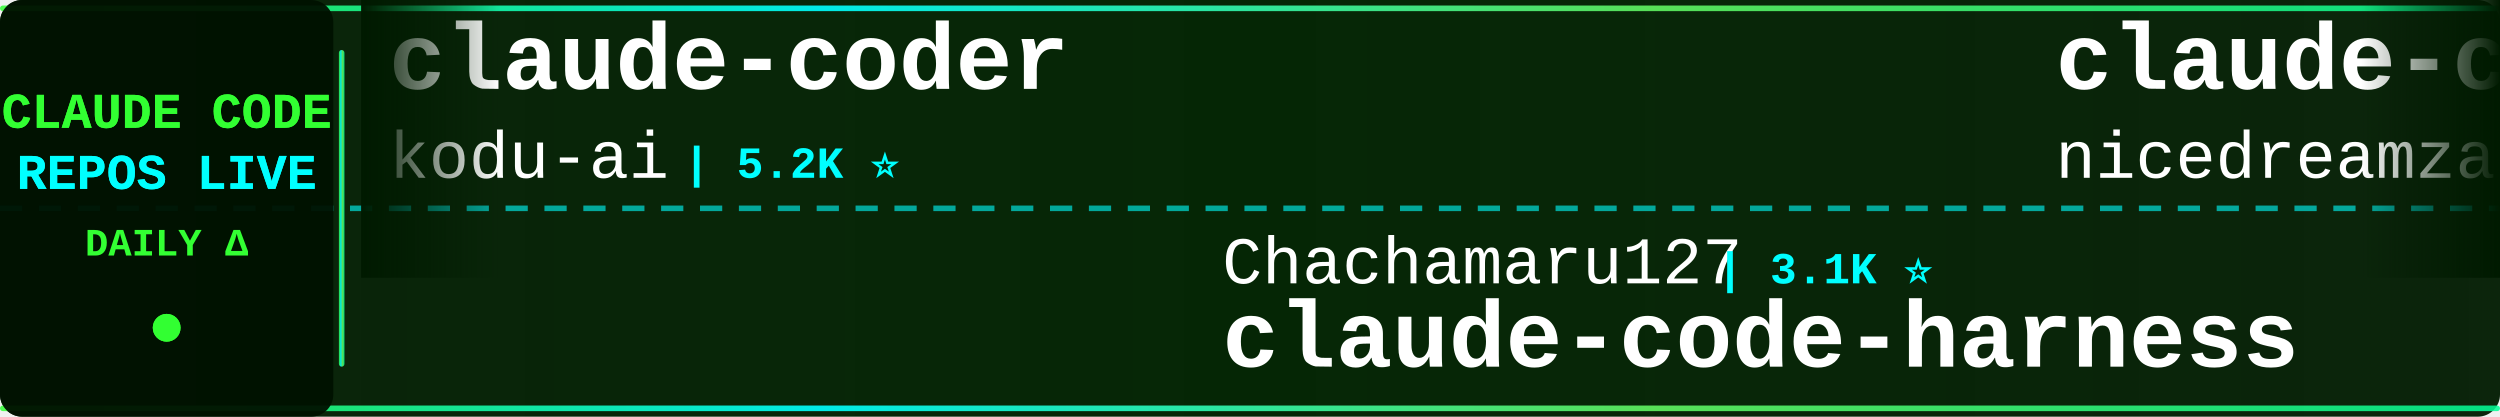
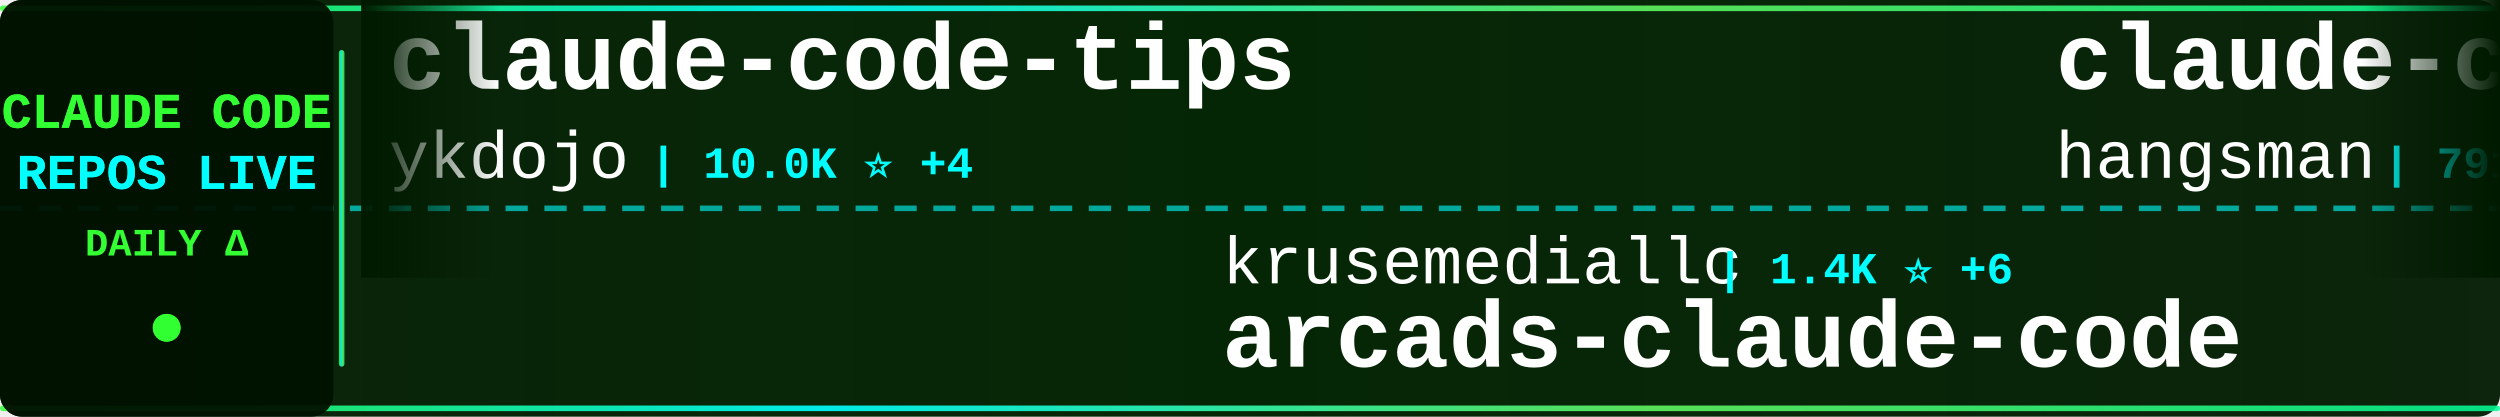
<svg xmlns="http://www.w3.org/2000/svg" width="900" height="150">
  <defs>
    <linearGradient id="tickerBg" x1="0%" y1="0%" x2="100%" y2="0%">
      <stop offset="0%" style="stop-color:#001a00;stop-opacity:0.95" />
      <stop offset="50%" style="stop-color:#002200;stop-opacity:0.98" />
      <stop offset="100%" style="stop-color:#001a00;stop-opacity:0.95" />
    </linearGradient>
    <linearGradient id="borderGrad" x1="0%" y1="0%" x2="100%" y2="0%">
      <stop offset="0%" style="stop-color:#33ff33;stop-opacity:0.85">
        <animate attributeName="stop-opacity" values="0.85;1;0.85" dur="2s" repeatCount="indefinite" />
      </stop>
      <stop offset="33%" style="stop-color:#00ffff;stop-opacity:0.9">
        <animate attributeName="stop-opacity" values="0.9;1;0.9" dur="2.2s" repeatCount="indefinite" />
      </stop>
      <stop offset="66%" style="stop-color:#66ff66;stop-opacity:0.85">
        <animate attributeName="stop-opacity" values="0.85;1;0.85" dur="1.8s" repeatCount="indefinite" />
      </stop>
      <stop offset="100%" style="stop-color:#00ff99;stop-opacity:0.85">
        <animate attributeName="stop-opacity" values="0.85;1;0.85" dur="2s" repeatCount="indefinite" />
      </stop>
    </linearGradient>
    <filter id="textGlow">
      <feGaussianBlur stdDeviation="0.1" result="coloredBlur" />
      <feMerge>
        <feMergeNode in="coloredBlur" />
        <feMergeNode in="SourceGraphic" />
      </feMerge>
    </filter>
    <filter id="metricGlow">
      <feGaussianBlur stdDeviation="0.2" result="coloredBlur" />
      <feMerge>
        <feMergeNode in="coloredBlur" />
        <feMergeNode in="SourceGraphic" />
      </feMerge>
    </filter>
    <linearGradient id="leftFade" x1="0%" y1="0%" x2="100%" y2="0%">
      <stop offset="0%" style="stop-color:#001a00;stop-opacity:1" />
      <stop offset="100%" style="stop-color:#001a00;stop-opacity:0" />
    </linearGradient>
    <linearGradient id="rightFade" x1="0%" y1="0%" x2="100%" y2="0%">
      <stop offset="0%" style="stop-color:#001a00;stop-opacity:0" />
      <stop offset="100%" style="stop-color:#001a00;stop-opacity:1" />
    </linearGradient>
  </defs>
  <rect width="900" height="150" fill="url(#tickerBg)" rx="8" />
  <rect x="0" y="2" width="900" height="2" fill="url(#borderGrad)" rx="1" />
  <rect x="0" y="146" width="900" height="2" fill="url(#borderGrad)" rx="1" />
  <line x1="0" y1="75" x2="900" y2="75" stroke="#00ffff" stroke-width="2" stroke-dasharray="8 6" opacity="0.6" />
  <rect x="0" y="0" width="120" height="150" fill="#001100" opacity="0.95" rx="8" />
  <text x="60" y="46" font-family="'Courier New', monospace" font-size="18" font-weight="bold" fill="#33ff33" text-anchor="middle" filter="url(#textGlow)">
    CLAUDE CODE
  </text>
  <text x="60" y="68" font-family="'Courier New', monospace" font-size="18" font-weight="bold" fill="#00ffff" text-anchor="middle" filter="url(#textGlow)">
    REPOS LIVE
  </text>
  <text x="60" y="92" font-family="'Courier New', monospace" font-size="14" font-weight="bold" fill="#33ff33" text-anchor="middle">
    DAILY Δ
  </text>
  <circle cx="60" cy="118" r="5" fill="#33ff33" filter="url(#metricGlow)">
    <animate attributeName="r" values="4;6;4" dur="1.5s" repeatCount="indefinite" />
    <animate attributeName="opacity" values="0.6;1;0.6" dur="1.5s" repeatCount="indefinite" />
  </circle>
  <rect x="122" y="18" width="2" height="114" fill="url(#borderGrad)" rx="1" />
  <clipPath id="tickerClip">
    <rect x="130" y="0" width="770" height="150" />
  </clipPath>
  <g clip-path="url(#tickerClip)">
    <g id="tickerItems">
      <animateTransform attributeName="transform" attributeType="XML" type="translate" from="0 0" to="-3000 0" dur="54s" repeatCount="indefinite" />
      <g transform="translate(0, 0)">
-         <text x="140" y="32" font-family="'Courier New', monospace" font-size="34" font-weight="bold" fill="#ffffff">claude-coder</text>
-         <text x="140" y="64" font-family="'Courier New', monospace" font-size="24" font-weight="normal" fill="#ffffff" opacity="1.0">kodu-ai</text>
-         <text x="246" y="64" font-family="'Courier New', monospace" font-size="16" font-weight="bold" fill="#00ffff"> | 5.2K ⭐</text>
+         <text x="140" y="32" font-family="'Courier New', monospace" font-size="34" font-weight="bold" fill="#ffffff">claude-code-tips</text>
+         <text x="140" y="64" font-family="'Courier New', monospace" font-size="24" font-weight="normal" fill="#ffffff" opacity="1.0">ykdojo</text>
+         <text x="234" y="64" font-family="'Courier New', monospace" font-size="16" font-weight="bold" fill="#00ffff"> | 10.0K ⭐ +4</text>
      </g>
      <g transform="translate(300, 0)">
-         <text x="140" y="102" font-family="'Courier New', monospace" font-size="24" font-weight="normal" fill="#ffffff" opacity="1.0">Chachamaru127</text>
-         <text x="318" y="102" font-family="'Courier New', monospace" font-size="16" font-weight="bold" fill="#00ffff"> | 3.1K ⭐</text>
-         <text x="140" y="132" font-family="'Courier New', monospace" font-size="34" font-weight="bold" fill="#ffffff">claude-code-harness</text>
+         <text x="140" y="102" font-family="'Courier New', monospace" font-size="24" font-weight="normal" fill="#ffffff" opacity="1.0">krusemediallc</text>
+         <text x="318" y="102" font-family="'Courier New', monospace" font-size="16" font-weight="bold" fill="#00ffff"> | 1.4K ⭐ +6</text>
+         <text x="140" y="132" font-family="'Courier New', monospace" font-size="34" font-weight="bold" fill="#ffffff">arcads-claude-code</text>
      </g>
      <g transform="translate(600, 0)">
-         <text x="140" y="32" font-family="'Courier New', monospace" font-size="34" font-weight="bold" fill="#ffffff">claude-code-local</text>
-         <text x="140" y="64" font-family="'Courier New', monospace" font-size="24" font-weight="normal" fill="#ffffff" opacity="1.0">nicedreamzapp</text>
-         <text x="318" y="64" font-family="'Courier New', monospace" font-size="16" font-weight="bold" fill="#00ffff"> | 3.2K ⭐</text>
+         <text x="140" y="32" font-family="'Courier New', monospace" font-size="34" font-weight="bold" fill="#ffffff">claude-code-source</text>
+         <text x="140" y="64" font-family="'Courier New', monospace" font-size="24" font-weight="normal" fill="#ffffff" opacity="1.0">hangsman</text>
+         <text x="258" y="64" font-family="'Courier New', monospace" font-size="16" font-weight="bold" fill="#00ffff"> | 791 ⭐</text>
      </g>
      <g transform="translate(900, 0)">
-         <text x="140" y="102" font-family="'Courier New', monospace" font-size="24" font-weight="normal" fill="#ffffff" opacity="1.0">wanshuiyin</text>
-         <text x="282" y="102" font-family="'Courier New', monospace" font-size="16" font-weight="bold" fill="#00ffff"> | 15.4K ⭐ +16</text>
-         <text x="140" y="132" font-family="'Courier New', monospace" font-size="34" font-weight="bold" fill="#ffffff">Auto-claude-code-researc...</text>
+         <text x="140" y="102" font-family="'Courier New', monospace" font-size="24" font-weight="normal" fill="#ffffff" opacity="1.0">Piebald-AI</text>
+         <text x="282" y="102" font-family="'Courier New', monospace" font-size="16" font-weight="bold" fill="#00ffff"> | 12.5K ⭐ +11</text>
+         <text x="140" y="132" font-family="'Courier New', monospace" font-size="34" font-weight="bold" fill="#ffffff">claude-code-system-promp...</text>
      </g>
      <g transform="translate(1200, 0)">
-         <text x="140" y="32" font-family="'Courier New', monospace" font-size="34" font-weight="bold" fill="#ffffff">Claude-Code</text>
-         <text x="140" y="64" font-family="'Courier New', monospace" font-size="24" font-weight="normal" fill="#ffffff" opacity="1.0">KPR111</text>
-         <text x="234" y="64" font-family="'Courier New', monospace" font-size="16" font-weight="bold" fill="#00ffff"> | 18 ⭐</text>
+         <text x="140" y="32" font-family="'Courier New', monospace" font-size="34" font-weight="bold" fill="#ffffff">claude-code-video-toolki...</text>
+         <text x="140" y="64" font-family="'Courier New', monospace" font-size="24" font-weight="normal" fill="#ffffff" opacity="1.0">digitalsamba</text>
+         <text x="306" y="64" font-family="'Courier New', monospace" font-size="16" font-weight="bold" fill="#00ffff"> | 2.0K ⭐ +5</text>
      </g>
      <g transform="translate(1500, 0)">
-         <text x="140" y="102" font-family="'Courier New', monospace" font-size="24" font-weight="normal" fill="#ffffff" opacity="1.0">Piebald-AI</text>
-         <text x="282" y="102" font-family="'Courier New', monospace" font-size="16" font-weight="bold" fill="#00ffff"> | 12.5K ⭐ +5</text>
-         <text x="140" y="132" font-family="'Courier New', monospace" font-size="34" font-weight="bold" fill="#ffffff">claude-code-system-promp...</text>
+         <text x="140" y="102" font-family="'Courier New', monospace" font-size="24" font-weight="normal" fill="#ffffff" opacity="1.0">alejandrobalderas</text>
+         <text x="366" y="102" font-family="'Courier New', monospace" font-size="16" font-weight="bold" fill="#00ffff"> | 2.8K ⭐</text>
+         <text x="140" y="132" font-family="'Courier New', monospace" font-size="34" font-weight="bold" fill="#ffffff">claude-code-from-source</text>
      </g>
      <g transform="translate(1800, 0)">
-         <text x="140" y="32" font-family="'Courier New', monospace" font-size="34" font-weight="bold" fill="#ffffff">claude-code-showcase</text>
-         <text x="140" y="64" font-family="'Courier New', monospace" font-size="24" font-weight="normal" fill="#ffffff" opacity="1.0">ChrisWiles</text>
-         <text x="282" y="64" font-family="'Courier New', monospace" font-size="16" font-weight="bold" fill="#00ffff"> | 6.0K ⭐ +2</text>
+         <text x="140" y="32" font-family="'Courier New', monospace" font-size="34" font-weight="bold" fill="#ffffff">claude_code_src</text>
+         <text x="140" y="64" font-family="'Courier New', monospace" font-size="24" font-weight="normal" fill="#ffffff" opacity="1.0">ponponon</text>
+         <text x="258" y="64" font-family="'Courier New', monospace" font-size="16" font-weight="bold" fill="#00ffff"> | 2.3K ⭐</text>
      </g>
      <g transform="translate(2100, 0)">
-         <text x="140" y="102" font-family="'Courier New', monospace" font-size="24" font-weight="normal" fill="#ffffff" opacity="1.0">ChinaSiro</text>
-         <text x="270" y="102" font-family="'Courier New', monospace" font-size="16" font-weight="bold" fill="#00ffff"> | 9.6K ⭐ +1</text>
-         <text x="140" y="132" font-family="'Courier New', monospace" font-size="34" font-weight="bold" fill="#ffffff">claude-code-sourcemap</text>
+         <text x="140" y="102" font-family="'Courier New', monospace" font-size="24" font-weight="normal" fill="#ffffff" opacity="1.0">repowise-dev</text>
+         <text x="306" y="102" font-family="'Courier New', monospace" font-size="16" font-weight="bold" fill="#00ffff"> | 1.2K ⭐</text>
+         <text x="140" y="132" font-family="'Courier New', monospace" font-size="34" font-weight="bold" fill="#ffffff">claude-code-prompts</text>
      </g>
      <g transform="translate(2400, 0)">
-         <text x="140" y="32" font-family="'Courier New', monospace" font-size="34" font-weight="bold" fill="#ffffff">pi-vs-claude-code</text>
-         <text x="140" y="64" font-family="'Courier New', monospace" font-size="24" font-weight="normal" fill="#ffffff" opacity="1.0">disler</text>
-         <text x="234" y="64" font-family="'Courier New', monospace" font-size="16" font-weight="bold" fill="#00ffff"> | 1.6K ⭐ +1</text>
+         <text x="140" y="32" font-family="'Courier New', monospace" font-size="34" font-weight="bold" fill="#ffffff">Claude-Code-Game-Studios</text>
+         <text x="140" y="64" font-family="'Courier New', monospace" font-size="24" font-weight="normal" fill="#ffffff" opacity="1.0">Donchitos</text>
+         <text x="270" y="64" font-family="'Courier New', monospace" font-size="16" font-weight="bold" fill="#00ffff"> | 24.6K ⭐ +24</text>
      </g>
      <g transform="translate(2700, 0)">
-         <text x="140" y="102" font-family="'Courier New', monospace" font-size="24" font-weight="normal" fill="#ffffff" opacity="1.0">andrew-kramer-inno</text>
-         <text x="378" y="102" font-family="'Courier New', monospace" font-size="16" font-weight="bold" fill="#00ffff"> | 594 ⭐ +1</text>
-         <text x="140" y="132" font-family="'Courier New', monospace" font-size="34" font-weight="bold" fill="#ffffff">claude-code-source-build</text>
+         <text x="140" y="102" font-family="'Courier New', monospace" font-size="24" font-weight="normal" fill="#ffffff" opacity="1.0">asgeirtj</text>
+         <text x="258" y="102" font-family="'Courier New', monospace" font-size="16" font-weight="bold" fill="#00ffff"> | 63.7K ⭐ +46</text>
+         <text x="140" y="132" font-family="'Courier New', monospace" font-size="34" font-weight="bold" fill="#ffffff">system_prompts_leaks</text>
      </g>
      <g transform="translate(3000, 0)">
-         <text x="140" y="32" font-family="'Courier New', monospace" font-size="34" font-weight="bold" fill="#ffffff">claude-coder</text>
-         <text x="140" y="64" font-family="'Courier New', monospace" font-size="24" font-weight="normal" fill="#ffffff" opacity="1.0">kodu-ai</text>
-         <text x="246" y="64" font-family="'Courier New', monospace" font-size="16" font-weight="bold" fill="#00ffff"> | 5.2K ⭐</text>
+         <text x="140" y="32" font-family="'Courier New', monospace" font-size="34" font-weight="bold" fill="#ffffff">claude-code-tips</text>
+         <text x="140" y="64" font-family="'Courier New', monospace" font-size="24" font-weight="normal" fill="#ffffff" opacity="1.0">ykdojo</text>
+         <text x="234" y="64" font-family="'Courier New', monospace" font-size="16" font-weight="bold" fill="#00ffff"> | 10.0K ⭐ +4</text>
      </g>
      <g transform="translate(3300, 0)">
-         <text x="140" y="102" font-family="'Courier New', monospace" font-size="24" font-weight="normal" fill="#ffffff" opacity="1.0">Chachamaru127</text>
-         <text x="318" y="102" font-family="'Courier New', monospace" font-size="16" font-weight="bold" fill="#00ffff"> | 3.1K ⭐</text>
-         <text x="140" y="132" font-family="'Courier New', monospace" font-size="34" font-weight="bold" fill="#ffffff">claude-code-harness</text>
+         <text x="140" y="102" font-family="'Courier New', monospace" font-size="24" font-weight="normal" fill="#ffffff" opacity="1.0">krusemediallc</text>
+         <text x="318" y="102" font-family="'Courier New', monospace" font-size="16" font-weight="bold" fill="#00ffff"> | 1.4K ⭐ +6</text>
+         <text x="140" y="132" font-family="'Courier New', monospace" font-size="34" font-weight="bold" fill="#ffffff">arcads-claude-code</text>
      </g>
      <g transform="translate(3600, 0)">
-         <text x="140" y="32" font-family="'Courier New', monospace" font-size="34" font-weight="bold" fill="#ffffff">claude-code-local</text>
-         <text x="140" y="64" font-family="'Courier New', monospace" font-size="24" font-weight="normal" fill="#ffffff" opacity="1.0">nicedreamzapp</text>
-         <text x="318" y="64" font-family="'Courier New', monospace" font-size="16" font-weight="bold" fill="#00ffff"> | 3.2K ⭐</text>
+         <text x="140" y="32" font-family="'Courier New', monospace" font-size="34" font-weight="bold" fill="#ffffff">claude-code-source</text>
+         <text x="140" y="64" font-family="'Courier New', monospace" font-size="24" font-weight="normal" fill="#ffffff" opacity="1.0">hangsman</text>
+         <text x="258" y="64" font-family="'Courier New', monospace" font-size="16" font-weight="bold" fill="#00ffff"> | 791 ⭐</text>
      </g>
      <g transform="translate(3900, 0)">
-         <text x="140" y="102" font-family="'Courier New', monospace" font-size="24" font-weight="normal" fill="#ffffff" opacity="1.0">wanshuiyin</text>
-         <text x="282" y="102" font-family="'Courier New', monospace" font-size="16" font-weight="bold" fill="#00ffff"> | 15.4K ⭐ +16</text>
-         <text x="140" y="132" font-family="'Courier New', monospace" font-size="34" font-weight="bold" fill="#ffffff">Auto-claude-code-researc...</text>
+         <text x="140" y="102" font-family="'Courier New', monospace" font-size="24" font-weight="normal" fill="#ffffff" opacity="1.0">Piebald-AI</text>
+         <text x="282" y="102" font-family="'Courier New', monospace" font-size="16" font-weight="bold" fill="#00ffff"> | 12.5K ⭐ +11</text>
+         <text x="140" y="132" font-family="'Courier New', monospace" font-size="34" font-weight="bold" fill="#ffffff">claude-code-system-promp...</text>
      </g>
    </g>
  </g>
  <rect x="130" y="0" width="50" height="100" fill="url(#leftFade)" />
  <rect x="850" y="0" width="50" height="100" fill="url(#rightFade)" />
</svg>
